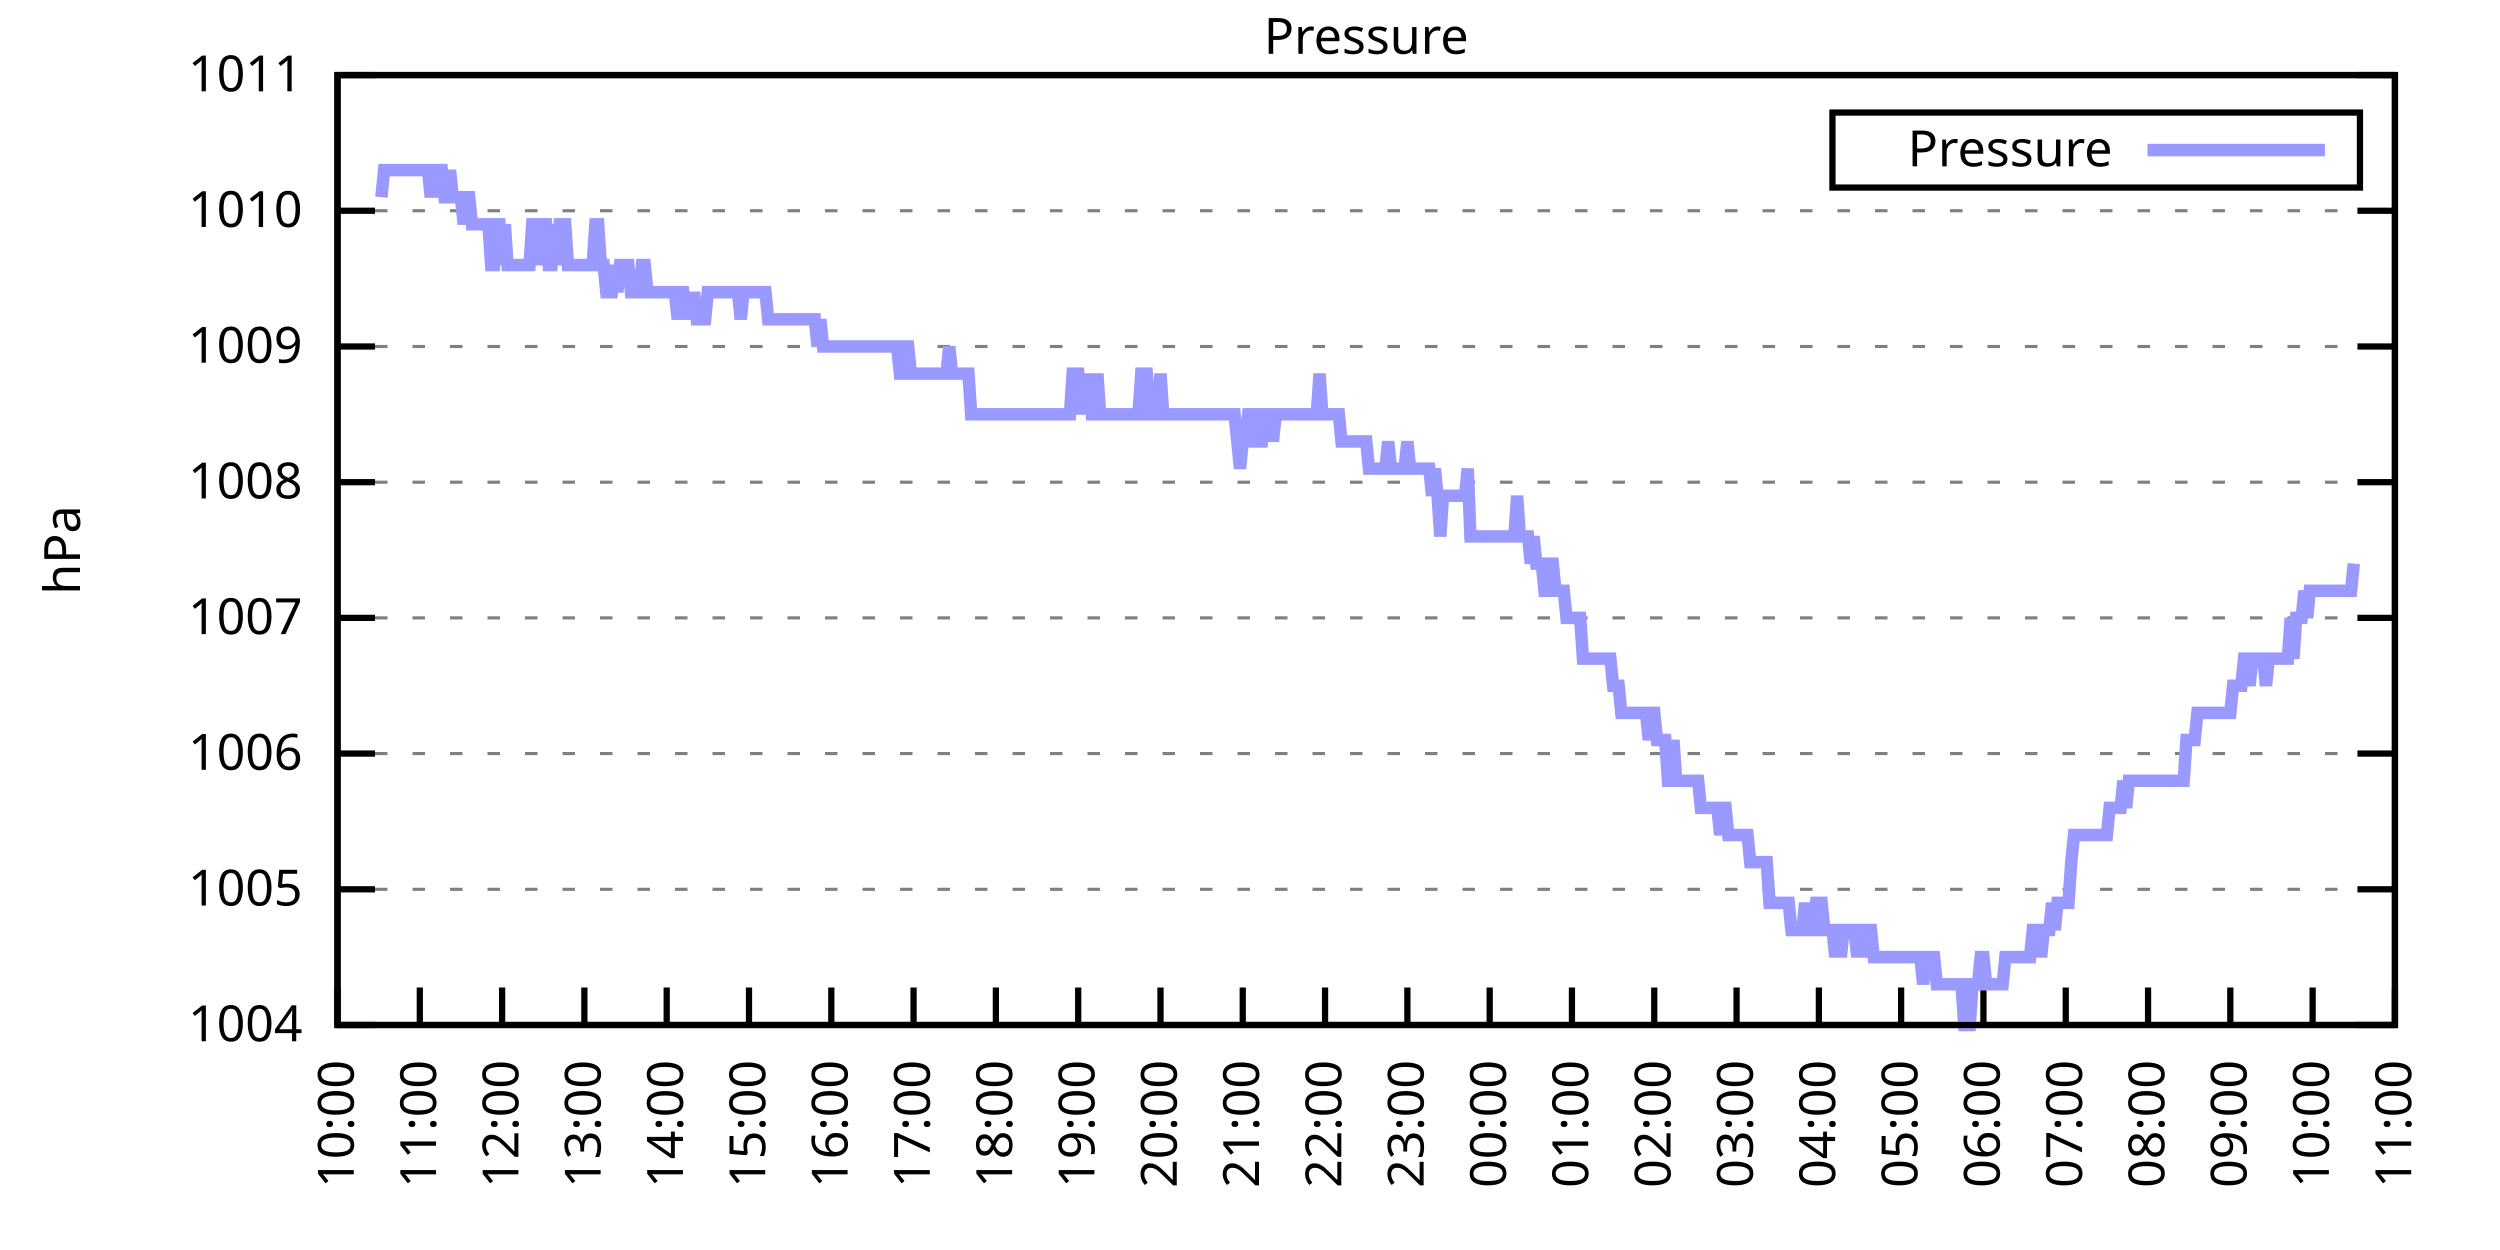
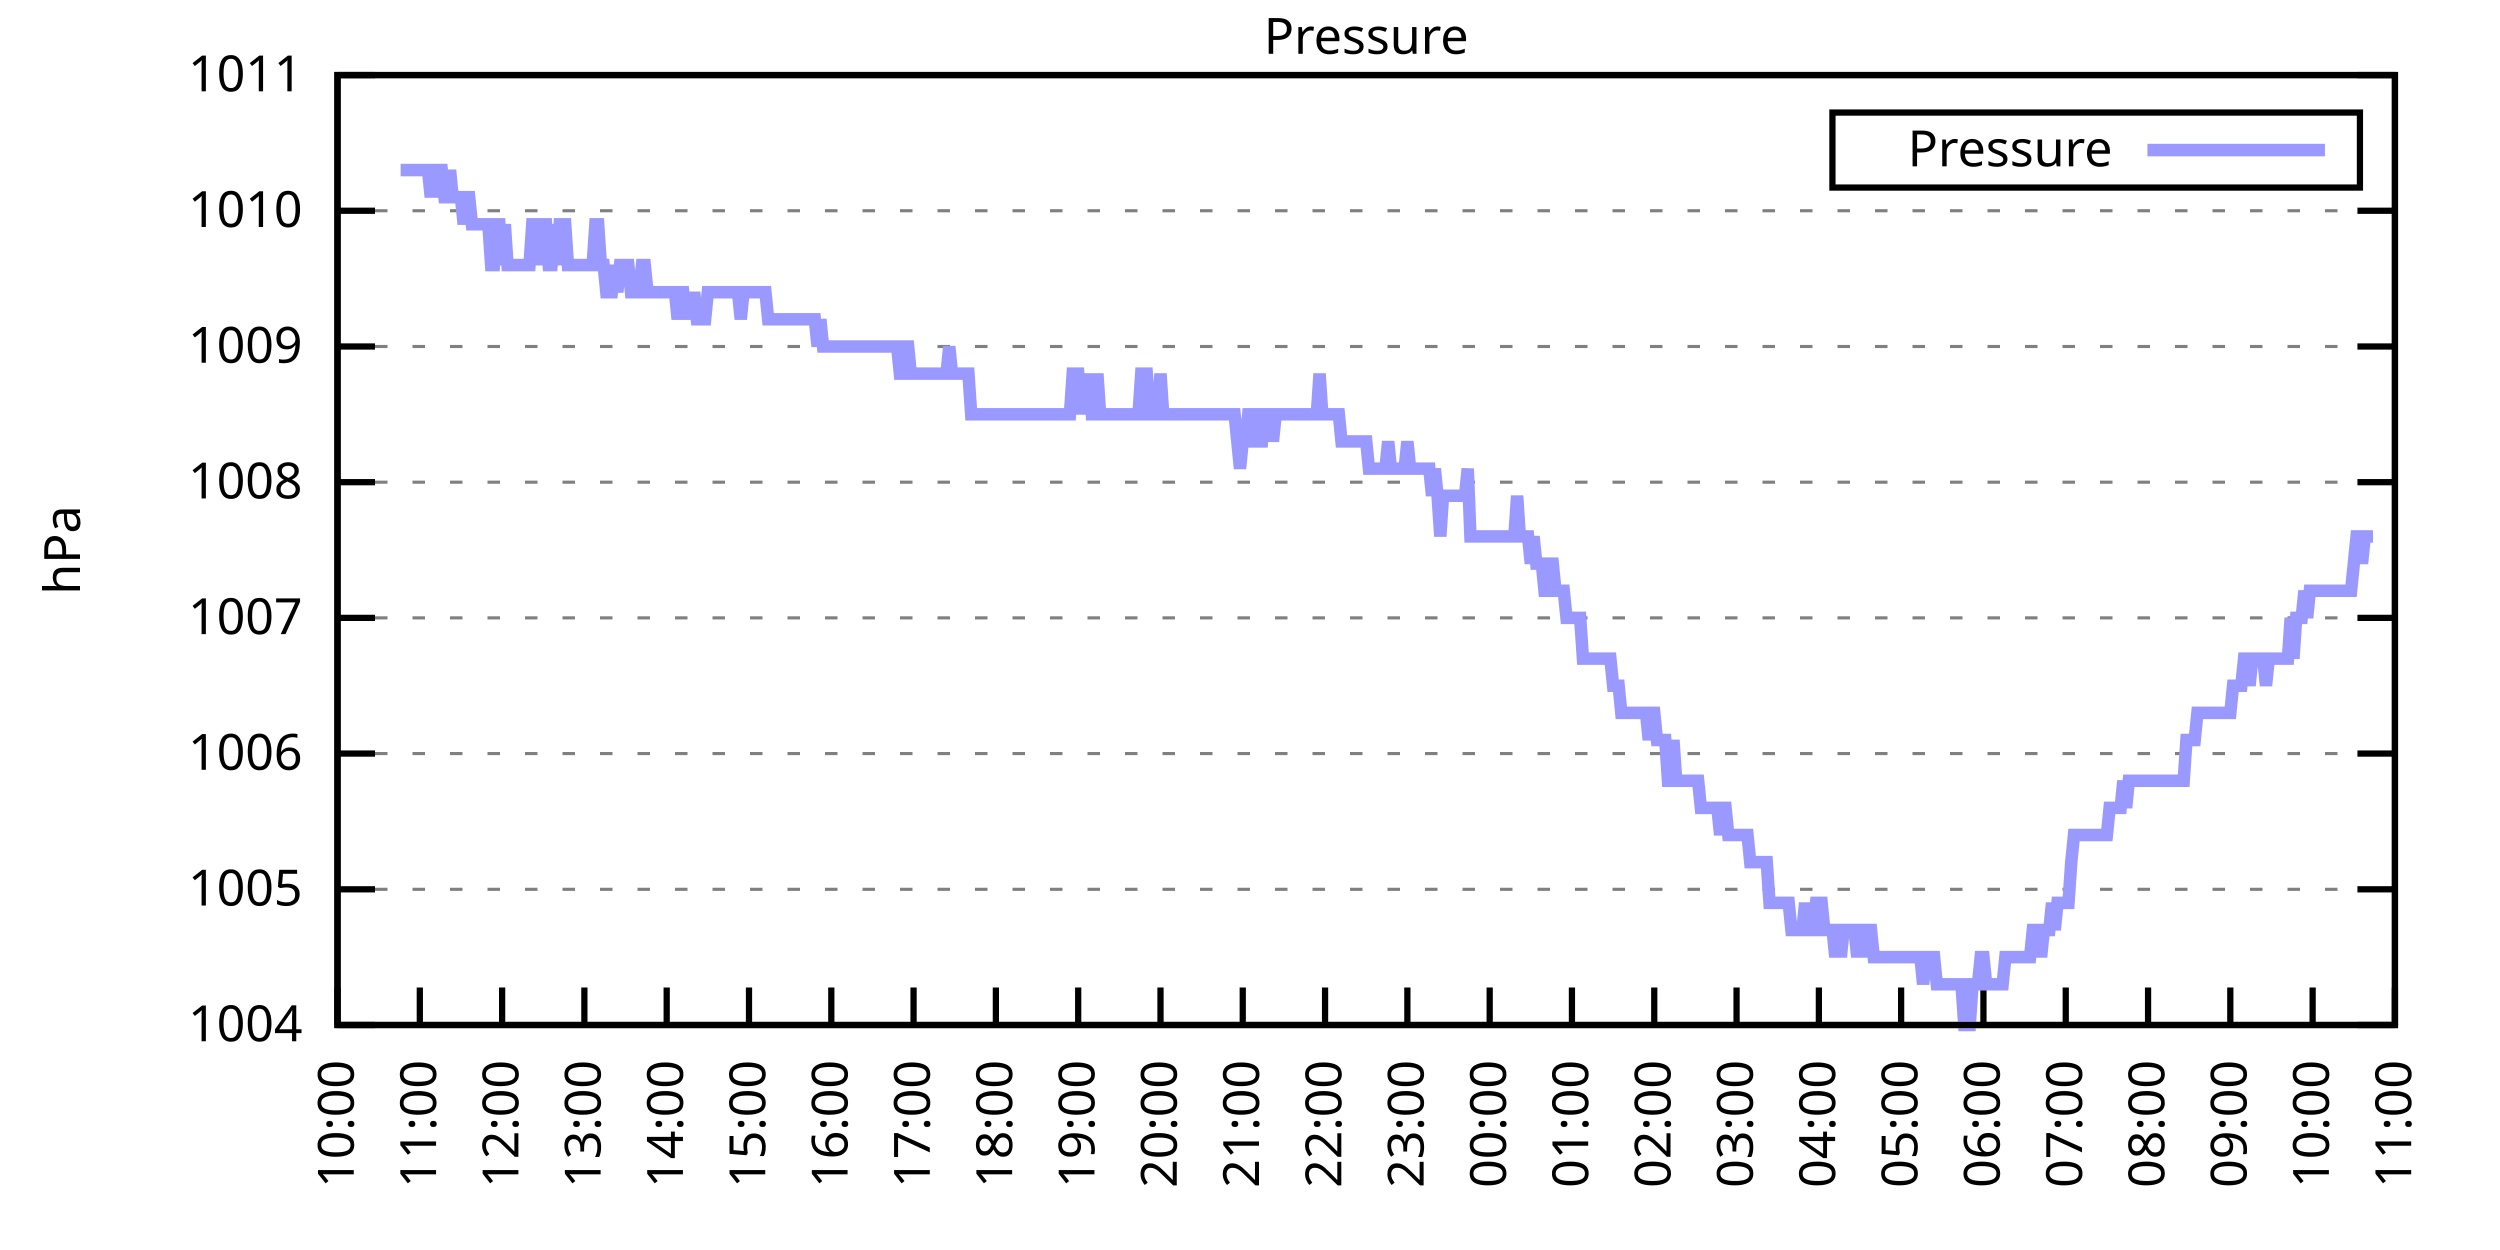
<svg xmlns="http://www.w3.org/2000/svg" xmlns:xlink="http://www.w3.org/1999/xlink" width="400" height="200" viewBox="0 0 400 200">
  <g id="gnuplot_canvas">
    <rect x="0" y="0" width="400" height="200" fill="none" />
    <defs>
      <circle id="gpDot" r="0.5" stroke-width="0.5" stroke="currentColor" />
      <path id="gpPt0" stroke-width="0.333" stroke="currentColor" d="M-1,0 h2 M0,-1 v2" />
      <path id="gpPt1" stroke-width="0.333" stroke="currentColor" d="M-1,-1 L1,1 M1,-1 L-1,1" />
      <path id="gpPt2" stroke-width="0.333" stroke="currentColor" d="M-1,0 L1,0 M0,-1 L0,1 M-1,-1 L1,1 M-1,1 L1,-1" />
      <rect id="gpPt3" stroke-width="0.333" stroke="currentColor" x="-1" y="-1" width="2" height="2" />
      <rect id="gpPt4" stroke-width="0.333" stroke="currentColor" fill="currentColor" x="-1" y="-1" width="2" height="2" />
      <circle id="gpPt5" stroke-width="0.333" stroke="currentColor" cx="0" cy="0" r="1" />
      <use xlink:href="#gpPt5" id="gpPt6" fill="currentColor" stroke="none" />
      <path id="gpPt7" stroke-width="0.333" stroke="currentColor" d="M0,-1.33 L-1.33,0.67 L1.33,0.67 z" />
      <use xlink:href="#gpPt7" id="gpPt8" fill="currentColor" stroke="none" />
      <use xlink:href="#gpPt7" id="gpPt9" stroke="currentColor" transform="rotate(180)" />
      <use xlink:href="#gpPt9" id="gpPt10" fill="currentColor" stroke="none" />
      <use xlink:href="#gpPt3" id="gpPt11" stroke="currentColor" transform="rotate(45)" />
      <use xlink:href="#gpPt11" id="gpPt12" fill="currentColor" stroke="none" />
      <path id="gpPt13" stroke-width="0.333" stroke="currentColor" d="M0,1.330 L1.265,0.411 L0.782,-1.067 L-0.782,-1.076 L-1.265,0.411 z" />
      <use xlink:href="#gpPt13" id="gpPt14" fill="currentColor" stroke="none" />
      <filter id="textbox" filterUnits="objectBoundingBox" x="0" y="0" height="1" width="1">
        <feFlood flood-color="white" flood-opacity="1" result="bgnd" />
        <feComposite in="SourceGraphic" in2="bgnd" operator="atop" />
      </filter>
      <filter id="greybox" filterUnits="objectBoundingBox" x="0" y="0" height="1" width="1">
        <feFlood flood-color="lightgrey" flood-opacity="1" result="grey" />
        <feComposite in="SourceGraphic" in2="grey" operator="atop" />
      </filter>
    </defs>
    <g fill="none" color="white" stroke="currentColor" stroke-width="1.00" stroke-linecap="butt" stroke-linejoin="miter">
</g>
    <g fill="none" color="black" stroke="currentColor" stroke-width="1.00" stroke-linecap="butt" stroke-linejoin="miter">
      <g stroke="none" shape-rendering="crispEdges">
        <polygon fill="rgb(255, 255, 255)" points="54.00,164.00 383.18,164.00 383.18,12.02 54.00,12.02 " />
      </g>
    </g>
    <g fill="none" color="black" stroke="currentColor" stroke-width="1.00" stroke-linecap="butt" stroke-linejoin="miter">
</g>
    <g fill="none" color="black" stroke="black" stroke-width="0.50" stroke-linecap="butt" stroke-linejoin="miter">
</g>
    <g fill="none" color="gray" stroke="currentColor" stroke-width="0.50" stroke-linecap="butt" stroke-linejoin="miter">
      <path stroke="gray" stroke-dasharray="2,4" class="gridline" d="M54.00,164.00 L383.19,164.00  " />
    </g>
    <g fill="none" color="gray" stroke="gray" stroke-width="1.00" stroke-linecap="butt" stroke-linejoin="miter">
</g>
    <g fill="none" color="black" stroke="currentColor" stroke-width="1.00" stroke-linecap="butt" stroke-linejoin="miter">
      <path stroke="black" d="M54.00,164.00 L60.00,164.00 M383.19,164.00 L377.19,164.00  " />
      <g transform="translate(48.40,166.60)" stroke="none" fill="black" font-family="Sans" font-size="8.00" text-anchor="end">
        <text>
          <tspan font-family="Sans"> 1004</tspan>
        </text>
      </g>
    </g>
    <g fill="none" color="black" stroke="currentColor" stroke-width="1.00" stroke-linecap="butt" stroke-linejoin="miter">
</g>
    <g fill="none" color="black" stroke="black" stroke-width="0.50" stroke-linecap="butt" stroke-linejoin="miter">
</g>
    <g fill="none" color="gray" stroke="currentColor" stroke-width="0.50" stroke-linecap="butt" stroke-linejoin="miter">
      <path stroke="gray" stroke-dasharray="2,4" class="gridline" d="M54.00,142.29 L383.19,142.29  " />
    </g>
    <g fill="none" color="gray" stroke="gray" stroke-width="1.00" stroke-linecap="butt" stroke-linejoin="miter">
</g>
    <g fill="none" color="black" stroke="currentColor" stroke-width="1.00" stroke-linecap="butt" stroke-linejoin="miter">
      <path stroke="black" d="M54.00,142.29 L60.00,142.29 M383.19,142.29 L377.19,142.29  " />
      <g transform="translate(48.40,144.89)" stroke="none" fill="black" font-family="Sans" font-size="8.00" text-anchor="end">
        <text>
          <tspan font-family="Sans"> 1005</tspan>
        </text>
      </g>
    </g>
    <g fill="none" color="black" stroke="currentColor" stroke-width="1.00" stroke-linecap="butt" stroke-linejoin="miter">
</g>
    <g fill="none" color="black" stroke="black" stroke-width="0.50" stroke-linecap="butt" stroke-linejoin="miter">
</g>
    <g fill="none" color="gray" stroke="currentColor" stroke-width="0.50" stroke-linecap="butt" stroke-linejoin="miter">
      <path stroke="gray" stroke-dasharray="2,4" class="gridline" d="M54.00,120.57 L383.19,120.57  " />
    </g>
    <g fill="none" color="gray" stroke="gray" stroke-width="1.00" stroke-linecap="butt" stroke-linejoin="miter">
</g>
    <g fill="none" color="black" stroke="currentColor" stroke-width="1.00" stroke-linecap="butt" stroke-linejoin="miter">
      <path stroke="black" d="M54.00,120.57 L60.00,120.57 M383.19,120.57 L377.19,120.57  " />
      <g transform="translate(48.40,123.17)" stroke="none" fill="black" font-family="Sans" font-size="8.00" text-anchor="end">
        <text>
          <tspan font-family="Sans"> 1006</tspan>
        </text>
      </g>
    </g>
    <g fill="none" color="black" stroke="currentColor" stroke-width="1.00" stroke-linecap="butt" stroke-linejoin="miter">
</g>
    <g fill="none" color="black" stroke="black" stroke-width="0.50" stroke-linecap="butt" stroke-linejoin="miter">
</g>
    <g fill="none" color="gray" stroke="currentColor" stroke-width="0.50" stroke-linecap="butt" stroke-linejoin="miter">
      <path stroke="gray" stroke-dasharray="2,4" class="gridline" d="M54.00,98.86 L383.19,98.86  " />
    </g>
    <g fill="none" color="gray" stroke="gray" stroke-width="1.00" stroke-linecap="butt" stroke-linejoin="miter">
</g>
    <g fill="none" color="black" stroke="currentColor" stroke-width="1.00" stroke-linecap="butt" stroke-linejoin="miter">
      <path stroke="black" d="M54.00,98.86 L60.00,98.86 M383.19,98.86 L377.19,98.86  " />
      <g transform="translate(48.40,101.46)" stroke="none" fill="black" font-family="Sans" font-size="8.00" text-anchor="end">
        <text>
          <tspan font-family="Sans"> 1007</tspan>
        </text>
      </g>
    </g>
    <g fill="none" color="black" stroke="currentColor" stroke-width="1.00" stroke-linecap="butt" stroke-linejoin="miter">
</g>
    <g fill="none" color="black" stroke="black" stroke-width="0.50" stroke-linecap="butt" stroke-linejoin="miter">
</g>
    <g fill="none" color="gray" stroke="currentColor" stroke-width="0.50" stroke-linecap="butt" stroke-linejoin="miter">
      <path stroke="gray" stroke-dasharray="2,4" class="gridline" d="M54.00,77.15 L383.19,77.15  " />
    </g>
    <g fill="none" color="gray" stroke="gray" stroke-width="1.00" stroke-linecap="butt" stroke-linejoin="miter">
</g>
    <g fill="none" color="black" stroke="currentColor" stroke-width="1.00" stroke-linecap="butt" stroke-linejoin="miter">
      <path stroke="black" d="M54.00,77.15 L60.00,77.15 M383.19,77.15 L377.19,77.15  " />
      <g transform="translate(48.40,79.75)" stroke="none" fill="black" font-family="Sans" font-size="8.00" text-anchor="end">
        <text>
          <tspan font-family="Sans"> 1008</tspan>
        </text>
      </g>
    </g>
    <g fill="none" color="black" stroke="currentColor" stroke-width="1.00" stroke-linecap="butt" stroke-linejoin="miter">
</g>
    <g fill="none" color="black" stroke="black" stroke-width="0.50" stroke-linecap="butt" stroke-linejoin="miter">
</g>
    <g fill="none" color="gray" stroke="currentColor" stroke-width="0.50" stroke-linecap="butt" stroke-linejoin="miter">
      <path stroke="gray" stroke-dasharray="2,4" class="gridline" d="M54.00,55.44 L383.19,55.44  " />
    </g>
    <g fill="none" color="gray" stroke="gray" stroke-width="1.00" stroke-linecap="butt" stroke-linejoin="miter">
</g>
    <g fill="none" color="black" stroke="currentColor" stroke-width="1.00" stroke-linecap="butt" stroke-linejoin="miter">
      <path stroke="black" d="M54.00,55.44 L60.00,55.44 M383.19,55.44 L377.19,55.44  " />
      <g transform="translate(48.40,58.04)" stroke="none" fill="black" font-family="Sans" font-size="8.00" text-anchor="end">
        <text>
          <tspan font-family="Sans"> 1009</tspan>
        </text>
      </g>
    </g>
    <g fill="none" color="black" stroke="currentColor" stroke-width="1.00" stroke-linecap="butt" stroke-linejoin="miter">
</g>
    <g fill="none" color="black" stroke="black" stroke-width="0.50" stroke-linecap="butt" stroke-linejoin="miter">
</g>
    <g fill="none" color="gray" stroke="currentColor" stroke-width="0.50" stroke-linecap="butt" stroke-linejoin="miter">
      <path stroke="gray" stroke-dasharray="2,4" class="gridline" d="M54.00,33.72 L383.19,33.72  " />
    </g>
    <g fill="none" color="gray" stroke="gray" stroke-width="1.00" stroke-linecap="butt" stroke-linejoin="miter">
</g>
    <g fill="none" color="black" stroke="currentColor" stroke-width="1.00" stroke-linecap="butt" stroke-linejoin="miter">
      <path stroke="black" d="M54.00,33.72 L60.00,33.72 M383.19,33.72 L377.19,33.72  " />
      <g transform="translate(48.40,36.32)" stroke="none" fill="black" font-family="Sans" font-size="8.00" text-anchor="end">
        <text>
          <tspan font-family="Sans"> 1010</tspan>
        </text>
      </g>
    </g>
    <g fill="none" color="black" stroke="currentColor" stroke-width="1.00" stroke-linecap="butt" stroke-linejoin="miter">
</g>
    <g fill="none" color="black" stroke="black" stroke-width="0.50" stroke-linecap="butt" stroke-linejoin="miter">
</g>
    <g fill="none" color="gray" stroke="currentColor" stroke-width="0.50" stroke-linecap="butt" stroke-linejoin="miter">
      <path stroke="gray" stroke-dasharray="2,4" class="gridline" d="M54.00,12.01 L383.19,12.01  " />
    </g>
    <g fill="none" color="gray" stroke="gray" stroke-width="1.00" stroke-linecap="butt" stroke-linejoin="miter">
</g>
    <g fill="none" color="black" stroke="currentColor" stroke-width="1.00" stroke-linecap="butt" stroke-linejoin="miter">
      <path stroke="black" d="M54.00,12.01 L60.00,12.01 M383.19,12.01 L377.19,12.01  " />
      <g transform="translate(48.40,14.61)" stroke="none" fill="black" font-family="Sans" font-size="8.00" text-anchor="end">
        <text>
          <tspan font-family="Sans"> 1011</tspan>
        </text>
      </g>
    </g>
    <g fill="none" color="black" stroke="currentColor" stroke-width="1.00" stroke-linecap="butt" stroke-linejoin="miter">
      <path stroke="black" d="M54.00,164.00 L54.00,158.00  " />
      <g transform="translate(56.60,169.60) rotate(270.00)" stroke="none" fill="black" font-family="Sans" font-size="8.00" text-anchor="end">
        <text>
          <tspan font-family="Sans">10:00</tspan>
        </text>
      </g>
    </g>
    <g fill="none" color="black" stroke="currentColor" stroke-width="1.00" stroke-linecap="butt" stroke-linejoin="miter">
      <path stroke="black" d="M67.17,164.00 L67.17,158.00  " />
      <g transform="translate(69.77,169.60) rotate(270.00)" stroke="none" fill="black" font-family="Sans" font-size="8.00" text-anchor="end">
        <text>
          <tspan font-family="Sans">11:00</tspan>
        </text>
      </g>
    </g>
    <g fill="none" color="black" stroke="currentColor" stroke-width="1.00" stroke-linecap="butt" stroke-linejoin="miter">
      <path stroke="black" d="M80.34,164.00 L80.34,158.00  " />
      <g transform="translate(82.94,169.60) rotate(270.00)" stroke="none" fill="black" font-family="Sans" font-size="8.00" text-anchor="end">
        <text>
          <tspan font-family="Sans">12:00</tspan>
        </text>
      </g>
    </g>
    <g fill="none" color="black" stroke="currentColor" stroke-width="1.00" stroke-linecap="butt" stroke-linejoin="miter">
      <path stroke="black" d="M93.50,164.00 L93.50,158.00  " />
      <g transform="translate(96.10,169.60) rotate(270.00)" stroke="none" fill="black" font-family="Sans" font-size="8.00" text-anchor="end">
        <text>
          <tspan font-family="Sans">13:00</tspan>
        </text>
      </g>
    </g>
    <g fill="none" color="black" stroke="currentColor" stroke-width="1.00" stroke-linecap="butt" stroke-linejoin="miter">
      <path stroke="black" d="M106.67,164.00 L106.67,158.00  " />
      <g transform="translate(109.27,169.60) rotate(270.00)" stroke="none" fill="black" font-family="Sans" font-size="8.00" text-anchor="end">
        <text>
          <tspan font-family="Sans">14:00</tspan>
        </text>
      </g>
    </g>
    <g fill="none" color="black" stroke="currentColor" stroke-width="1.00" stroke-linecap="butt" stroke-linejoin="miter">
      <path stroke="black" d="M119.84,164.00 L119.84,158.00  " />
      <g transform="translate(122.44,169.60) rotate(270.00)" stroke="none" fill="black" font-family="Sans" font-size="8.00" text-anchor="end">
        <text>
          <tspan font-family="Sans">15:00</tspan>
        </text>
      </g>
    </g>
    <g fill="none" color="black" stroke="currentColor" stroke-width="1.00" stroke-linecap="butt" stroke-linejoin="miter">
      <path stroke="black" d="M133.01,164.00 L133.01,158.00  " />
      <g transform="translate(135.61,169.60) rotate(270.00)" stroke="none" fill="black" font-family="Sans" font-size="8.00" text-anchor="end">
        <text>
          <tspan font-family="Sans">16:00</tspan>
        </text>
      </g>
    </g>
    <g fill="none" color="black" stroke="currentColor" stroke-width="1.00" stroke-linecap="butt" stroke-linejoin="miter">
      <path stroke="black" d="M146.17,164.00 L146.17,158.00  " />
      <g transform="translate(148.77,169.60) rotate(270.00)" stroke="none" fill="black" font-family="Sans" font-size="8.00" text-anchor="end">
        <text>
          <tspan font-family="Sans">17:00</tspan>
        </text>
      </g>
    </g>
    <g fill="none" color="black" stroke="currentColor" stroke-width="1.00" stroke-linecap="butt" stroke-linejoin="miter">
      <path stroke="black" d="M159.34,164.00 L159.34,158.00  " />
      <g transform="translate(161.94,169.60) rotate(270.00)" stroke="none" fill="black" font-family="Sans" font-size="8.00" text-anchor="end">
        <text>
          <tspan font-family="Sans">18:00</tspan>
        </text>
      </g>
    </g>
    <g fill="none" color="black" stroke="currentColor" stroke-width="1.00" stroke-linecap="butt" stroke-linejoin="miter">
      <path stroke="black" d="M172.51,164.00 L172.51,158.00  " />
      <g transform="translate(175.11,169.60) rotate(270.00)" stroke="none" fill="black" font-family="Sans" font-size="8.00" text-anchor="end">
        <text>
          <tspan font-family="Sans">19:00</tspan>
        </text>
      </g>
    </g>
    <g fill="none" color="black" stroke="currentColor" stroke-width="1.00" stroke-linecap="butt" stroke-linejoin="miter">
      <path stroke="black" d="M185.68,164.00 L185.68,158.00  " />
      <g transform="translate(188.28,169.60) rotate(270.00)" stroke="none" fill="black" font-family="Sans" font-size="8.00" text-anchor="end">
        <text>
          <tspan font-family="Sans">20:00</tspan>
        </text>
      </g>
    </g>
    <g fill="none" color="black" stroke="currentColor" stroke-width="1.00" stroke-linecap="butt" stroke-linejoin="miter">
      <path stroke="black" d="M198.84,164.00 L198.84,158.00  " />
      <g transform="translate(201.44,169.60) rotate(270.00)" stroke="none" fill="black" font-family="Sans" font-size="8.00" text-anchor="end">
        <text>
          <tspan font-family="Sans">21:00</tspan>
        </text>
      </g>
    </g>
    <g fill="none" color="black" stroke="currentColor" stroke-width="1.00" stroke-linecap="butt" stroke-linejoin="miter">
      <path stroke="black" d="M212.01,164.00 L212.01,158.00  " />
      <g transform="translate(214.61,169.60) rotate(270.00)" stroke="none" fill="black" font-family="Sans" font-size="8.00" text-anchor="end">
        <text>
          <tspan font-family="Sans">22:00</tspan>
        </text>
      </g>
    </g>
    <g fill="none" color="black" stroke="currentColor" stroke-width="1.00" stroke-linecap="butt" stroke-linejoin="miter">
      <path stroke="black" d="M225.18,164.00 L225.18,158.00  " />
      <g transform="translate(227.78,169.60) rotate(270.00)" stroke="none" fill="black" font-family="Sans" font-size="8.00" text-anchor="end">
        <text>
          <tspan font-family="Sans">23:00</tspan>
        </text>
      </g>
    </g>
    <g fill="none" color="black" stroke="currentColor" stroke-width="1.00" stroke-linecap="butt" stroke-linejoin="miter">
      <path stroke="black" d="M238.35,164.00 L238.35,158.00  " />
      <g transform="translate(240.95,169.60) rotate(270.00)" stroke="none" fill="black" font-family="Sans" font-size="8.00" text-anchor="end">
        <text>
          <tspan font-family="Sans">00:00</tspan>
        </text>
      </g>
    </g>
    <g fill="none" color="black" stroke="currentColor" stroke-width="1.00" stroke-linecap="butt" stroke-linejoin="miter">
      <path stroke="black" d="M251.51,164.00 L251.51,158.00  " />
      <g transform="translate(254.11,169.60) rotate(270.00)" stroke="none" fill="black" font-family="Sans" font-size="8.00" text-anchor="end">
        <text>
          <tspan font-family="Sans">01:00</tspan>
        </text>
      </g>
    </g>
    <g fill="none" color="black" stroke="currentColor" stroke-width="1.00" stroke-linecap="butt" stroke-linejoin="miter">
      <path stroke="black" d="M264.68,164.00 L264.68,158.00  " />
      <g transform="translate(267.28,169.60) rotate(270.00)" stroke="none" fill="black" font-family="Sans" font-size="8.00" text-anchor="end">
        <text>
          <tspan font-family="Sans">02:00</tspan>
        </text>
      </g>
    </g>
    <g fill="none" color="black" stroke="currentColor" stroke-width="1.00" stroke-linecap="butt" stroke-linejoin="miter">
      <path stroke="black" d="M277.85,164.00 L277.85,158.00  " />
      <g transform="translate(280.45,169.60) rotate(270.00)" stroke="none" fill="black" font-family="Sans" font-size="8.00" text-anchor="end">
        <text>
          <tspan font-family="Sans">03:00</tspan>
        </text>
      </g>
    </g>
    <g fill="none" color="black" stroke="currentColor" stroke-width="1.00" stroke-linecap="butt" stroke-linejoin="miter">
      <path stroke="black" d="M291.02,164.00 L291.02,158.00  " />
      <g transform="translate(293.62,169.60) rotate(270.00)" stroke="none" fill="black" font-family="Sans" font-size="8.00" text-anchor="end">
        <text>
          <tspan font-family="Sans">04:00</tspan>
        </text>
      </g>
    </g>
    <g fill="none" color="black" stroke="currentColor" stroke-width="1.00" stroke-linecap="butt" stroke-linejoin="miter">
      <path stroke="black" d="M304.18,164.00 L304.18,158.00  " />
      <g transform="translate(306.78,169.60) rotate(270.00)" stroke="none" fill="black" font-family="Sans" font-size="8.00" text-anchor="end">
        <text>
          <tspan font-family="Sans">05:00</tspan>
        </text>
      </g>
    </g>
    <g fill="none" color="black" stroke="currentColor" stroke-width="1.00" stroke-linecap="butt" stroke-linejoin="miter">
      <path stroke="black" d="M317.35,164.00 L317.35,158.00  " />
      <g transform="translate(319.95,169.60) rotate(270.00)" stroke="none" fill="black" font-family="Sans" font-size="8.00" text-anchor="end">
        <text>
          <tspan font-family="Sans">06:00</tspan>
        </text>
      </g>
    </g>
    <g fill="none" color="black" stroke="currentColor" stroke-width="1.00" stroke-linecap="butt" stroke-linejoin="miter">
      <path stroke="black" d="M330.52,164.00 L330.52,158.00  " />
      <g transform="translate(333.12,169.60) rotate(270.00)" stroke="none" fill="black" font-family="Sans" font-size="8.00" text-anchor="end">
        <text>
          <tspan font-family="Sans">07:00</tspan>
        </text>
      </g>
    </g>
    <g fill="none" color="black" stroke="currentColor" stroke-width="1.00" stroke-linecap="butt" stroke-linejoin="miter">
      <path stroke="black" d="M343.69,164.00 L343.69,158.00  " />
      <g transform="translate(346.29,169.60) rotate(270.00)" stroke="none" fill="black" font-family="Sans" font-size="8.00" text-anchor="end">
        <text>
          <tspan font-family="Sans">08:00</tspan>
        </text>
      </g>
    </g>
    <g fill="none" color="black" stroke="currentColor" stroke-width="1.00" stroke-linecap="butt" stroke-linejoin="miter">
      <path stroke="black" d="M356.85,164.00 L356.85,158.00  " />
      <g transform="translate(359.45,169.60) rotate(270.00)" stroke="none" fill="black" font-family="Sans" font-size="8.00" text-anchor="end">
        <text>
          <tspan font-family="Sans">09:00</tspan>
        </text>
      </g>
    </g>
    <g fill="none" color="black" stroke="currentColor" stroke-width="1.00" stroke-linecap="butt" stroke-linejoin="miter">
      <path stroke="black" d="M370.02,164.00 L370.02,158.00  " />
      <g transform="translate(372.62,169.60) rotate(270.00)" stroke="none" fill="black" font-family="Sans" font-size="8.00" text-anchor="end">
        <text>
          <tspan font-family="Sans">10:00</tspan>
        </text>
      </g>
    </g>
    <g fill="none" color="black" stroke="currentColor" stroke-width="1.00" stroke-linecap="butt" stroke-linejoin="miter">
      <path stroke="black" d="M383.19,164.00 L383.19,158.00  " />
      <g transform="translate(385.79,169.60) rotate(270.00)" stroke="none" fill="black" font-family="Sans" font-size="8.00" text-anchor="end">
        <text>
          <tspan font-family="Sans">11:00</tspan>
        </text>
      </g>
    </g>
    <g fill="none" color="black" stroke="currentColor" stroke-width="1.00" stroke-linecap="butt" stroke-linejoin="miter">
</g>
    <g fill="none" color="black" stroke="currentColor" stroke-width="1.00" stroke-linecap="butt" stroke-linejoin="miter">
      <path stroke="black" d="M54.00,12.01 L54.00,164.00 L383.19,164.00 L383.19,12.01 L54.00,12.01 Z  " />
    </g>
    <g fill="none" color="black" stroke="currentColor" stroke-width="1.00" stroke-linecap="butt" stroke-linejoin="miter">
</g>
    <g fill="none" color="black" stroke="currentColor" stroke-width="1.00" stroke-linecap="butt" stroke-linejoin="miter">
      <path stroke="black" d="M293.19,30.01 L293.19,18.01 L377.59,18.01 L377.59,30.01 L293.19,30.01 Z  " />
    </g>
    <g id="Pressure_plot_1">
      <g fill="none" color="white" stroke="black" stroke-width="2.00" stroke-linecap="butt" stroke-linejoin="miter">
</g>
      <g fill="none" color="black" stroke="currentColor" stroke-width="2.00" stroke-linecap="butt" stroke-linejoin="miter">
        <g transform="translate(337.99,26.61)" stroke="none" fill="black" font-family="Sans" font-size="8.00" text-anchor="end">
          <text>
            <tspan font-family="Sans">Pressure</tspan>
          </text>
        </g>
      </g>
      <g fill="none" color="black" stroke="currentColor" stroke-width="2.00" stroke-linecap="butt" stroke-linejoin="miter">
-         <path stroke="rgb(153, 153, 255)" d="M343.59,24.01 L371.99,24.01 M61.02,31.55 L61.46,27.21 L61.90,27.21 L62.34,27.21 L62.78,27.21 L63.22,27.21   L63.66,27.21 L64.10,27.21 L64.53,27.21 L64.97,27.21 L65.41,27.21 L65.85,27.21 L66.29,27.21 L66.73,27.21   L67.17,27.21 L67.61,27.21 L68.05,27.21 L68.48,27.21 L68.92,31.55 L69.36,27.21 L69.80,31.55 L70.24,27.21   L70.68,27.21 L71.12,31.55 L71.56,31.55 L72.00,27.21 L72.43,31.55 L72.87,31.55 L73.31,31.55 L73.75,31.55   L74.19,35.89 L74.63,31.55 L75.07,31.55 L75.51,35.89 L75.95,35.89 L76.38,35.89 L76.82,35.89 L77.26,35.89   L77.70,35.89 L78.14,35.89 L78.58,42.41 L79.02,42.41 L79.46,35.89 L79.90,35.89 L80.34,42.41 L80.77,35.89   L81.21,42.41 L81.65,42.41 L82.09,42.41 L82.53,42.41 L82.97,42.41 L83.41,42.41 L83.85,42.41 L84.29,42.41   L84.72,42.41 L85.16,35.89 L85.60,35.89 L86.04,35.89 L86.48,42.41 L86.92,35.89 L87.36,35.89 L87.80,42.41   L88.24,42.41 L88.67,35.89 L89.11,42.41 L89.55,35.89 L89.99,35.89 L90.43,35.89 L90.87,42.41 L91.31,42.41   L91.75,42.41 L92.19,42.41 L92.62,42.41 L93.06,42.41 L93.50,42.41 L93.94,42.41 L94.38,42.41 L94.82,42.41   L95.26,35.89 L95.70,35.89 L96.14,42.41 L96.58,42.41 L97.01,46.75 L97.45,46.75 L97.89,46.75 L98.33,42.41   L98.77,46.75 L99.21,42.41 L99.65,42.41 L100.09,42.41 L100.53,42.41 L100.96,46.75 L101.40,46.75 L101.84,46.75   L102.28,46.75 L102.72,42.41 L103.16,42.41 L103.60,46.75 L104.04,46.75 L104.48,46.75 L104.91,46.75 L105.35,46.75   L105.79,46.75 L106.23,46.75 L106.67,46.75 L107.11,46.75 L107.55,46.75 L107.99,46.75 L108.43,51.09 L108.87,46.75   L109.30,46.75 L109.74,51.09 L110.18,46.75 L110.62,51.09 L111.06,46.75 L111.50,51.09 L111.94,51.09 L112.38,51.09   L112.82,51.09 L113.25,46.75 L113.69,46.75 L114.13,46.75 L114.57,46.75 L115.01,46.75 L115.45,46.75 L115.89,46.75   L116.33,46.75 L116.77,46.75 L117.20,46.75 L117.64,46.75 L118.08,46.75 L118.52,51.09 L118.96,46.75 L119.40,46.75   L119.84,46.75 L120.28,46.75 L120.72,46.75 L121.15,46.75 L121.59,46.75 L122.03,46.75 L122.47,46.75 L122.91,51.09   L123.35,51.09 L123.79,51.09 L124.23,51.09 L124.67,51.09 L125.11,51.09 L125.54,51.09 L125.98,51.09 L126.42,51.09   L126.86,51.09 L127.30,51.09 L127.74,51.09 L128.18,51.09 L128.62,51.09 L129.06,51.09 L129.49,51.09 L129.93,51.09   L130.37,51.09 L130.81,55.44 L131.25,51.09 L131.69,55.44 L132.13,55.44 L132.57,55.44 L133.01,55.44 L133.44,55.44   L133.88,55.44 L134.32,55.44 L134.76,55.44 L135.20,55.44 L135.64,55.44 L136.08,55.44 L136.52,55.44 L136.96,55.44   L137.39,55.44 L137.83,55.44 L138.27,55.44 L138.71,55.44 L139.15,55.44 L139.59,55.44 L140.03,55.44 L140.47,55.44   L140.91,55.44 L141.35,55.44 L141.78,55.44 L142.22,55.44 L142.66,55.44 L143.10,55.44 L143.54,55.44 L143.98,59.78   L144.42,59.78 L144.86,55.44 L145.30,55.44 L145.73,59.78 L146.17,59.78 L146.61,59.78 L147.05,59.78 L147.49,59.78   L147.93,59.78 L148.37,59.78 L148.81,59.78 L149.25,59.78 L149.68,59.78 L150.12,59.78 L150.56,59.78 L151.00,59.78   L151.44,59.78 L151.88,55.44 L152.32,59.78 L152.76,59.78 L153.20,59.78 L153.63,59.78 L154.07,59.78 L154.51,59.78   L154.95,59.78 L155.39,66.29 L155.83,66.29 L156.27,66.29 L156.71,66.29 L157.15,66.29 L157.59,66.29 L158.02,66.29   L158.46,66.29 L158.90,66.29 L159.34,66.29 L159.78,66.29 L160.22,66.29 L160.66,66.29 L161.10,66.29 L161.54,66.29   L161.97,66.29 L162.41,66.29 L162.85,66.29 L163.29,66.29 L163.73,66.29 L164.17,66.29 L164.61,66.29 L165.05,66.29   L165.49,66.29 L165.92,66.29 L166.36,66.29 L166.80,66.29 L167.24,66.29 L167.68,66.29 L168.12,66.29 L168.56,66.29   L169.00,66.29 L169.44,66.29 L169.87,66.29 L170.31,66.29 L170.75,66.29 L171.19,66.29 L171.63,59.78 L172.07,59.78   L172.51,59.78 L172.95,66.29 L173.39,59.78 L173.83,66.29 L174.26,59.78 L174.70,66.29 L175.14,66.29 L175.58,59.78   L176.02,66.29 L176.46,66.29 L176.90,66.29 L177.34,66.29 L177.78,66.29 L178.21,66.29 L178.65,66.29 L179.09,66.29   L179.53,66.29 L179.97,66.29 L180.41,66.29 L180.85,66.29 L181.29,66.29 L181.73,66.29 L182.16,66.29 L182.60,59.78   L183.04,59.78 L183.48,59.78 L183.92,66.29 L184.36,66.29 L184.80,66.29 L185.24,66.29 L185.68,59.78 L186.11,66.29   L186.55,66.29 L186.99,66.29 L187.43,66.29 L187.87,66.29 L188.31,66.29 L188.75,66.29 L189.19,66.29 L189.63,66.29   L190.07,66.29 L190.50,66.29 L190.94,66.29 L191.38,66.29 L191.82,66.29 L192.26,66.29 L192.70,66.29 L193.14,66.29   L193.58,66.29 L194.02,66.29 L194.45,66.29 L194.89,66.29 L195.33,66.29 L195.77,66.29 L196.21,66.29 L196.65,66.29   L197.09,66.29 L197.53,66.29 L197.97,70.63 L198.40,74.98 L198.84,70.63 L199.28,70.63 L199.72,66.29 L200.16,66.29   L200.60,66.29 L201.04,70.63 L201.48,70.63 L201.92,70.63 L202.35,66.29 L202.79,66.29 L203.23,66.29 L203.67,70.63   L204.11,66.29 L204.55,66.29 L204.99,66.29 L205.43,66.29 L205.87,66.29 L206.31,66.29 L206.74,66.29 L207.18,66.29   L207.62,66.29 L208.06,66.29 L208.50,66.29 L208.94,66.29 L209.38,66.29 L209.82,66.29 L210.26,66.29 L210.69,66.29   L211.13,59.78 L211.57,66.29 L212.01,66.29 L212.45,66.29 L212.89,66.29 L213.33,66.29 L213.77,66.29 L214.21,66.29   L214.64,70.63 L215.08,70.63 L215.52,70.63 L215.96,70.63 L216.40,70.63 L216.84,70.63 L217.28,70.63 L217.72,70.63   L218.16,70.63 L218.60,70.63 L219.03,74.98 L219.47,74.98 L219.91,74.98 L220.35,74.98 L220.79,74.98 L221.23,74.98   L221.67,74.98 L222.11,70.63 L222.55,74.98 L222.98,74.98 L223.42,74.98 L223.86,74.98 L224.30,74.98 L224.74,74.98   L225.18,70.63 L225.62,74.98 L226.06,74.98 L226.50,74.98 L226.93,74.98 L227.37,74.98 L227.81,74.98 L228.25,74.98   L228.69,74.98 L229.13,79.32 L229.57,74.98 L230.01,79.32 L230.45,85.83 L230.88,79.32 L231.32,79.32 L231.76,79.32   L232.20,79.32 L232.64,79.32 L233.08,79.32 L233.52,79.32 L233.96,79.32 L234.40,79.32 L234.84,74.98 L235.27,85.83   L235.71,85.83 L236.15,85.83 L236.59,85.83 L237.03,85.83 L237.47,85.83 L237.91,85.83 L238.35,85.83 L238.79,85.83   L239.22,85.83 L239.66,85.83 L240.10,85.83 L240.54,85.83 L240.98,85.83 L241.42,85.83 L241.86,85.83 L242.30,85.83   L242.74,79.32 L243.17,85.83 L243.61,85.83 L244.05,85.83 L244.49,85.83 L244.93,90.18 L245.37,85.83 L245.81,90.18   L246.25,90.18 L246.69,90.18 L247.12,94.52 L247.56,94.52 L248.00,90.18 L248.44,90.18 L248.88,94.52 L249.32,94.52   L249.76,94.52 L250.20,94.52 L250.64,98.86 L251.08,98.86 L251.51,98.86 L251.95,98.86 L252.39,98.86 L252.83,98.86   L253.27,105.38 L253.71,105.38 L254.15,105.38 L254.59,105.38 L255.03,105.38 L255.46,105.38 L255.90,105.38 L256.34,105.38   L256.78,105.38 L257.22,105.38 L257.66,105.38 L258.10,109.72 L258.54,109.72 L258.98,109.72 L259.41,114.06 L259.85,114.06   L260.29,114.06 L260.73,114.06 L261.17,114.06 L261.61,114.06 L262.05,114.06 L262.49,114.06 L262.93,114.06 L263.36,114.06   L263.80,118.40 L264.24,114.06 L264.68,114.06 L265.12,118.40 L265.56,118.40 L266.00,118.40 L266.44,118.40 L266.88,124.92   L267.32,124.92 L267.75,118.40 L268.19,124.92 L268.63,124.92 L269.07,124.92 L269.51,124.92 L269.95,124.92 L270.39,124.92   L270.83,124.92 L271.27,124.92 L271.70,124.92 L272.14,129.26 L272.58,129.26 L273.02,129.26 L273.46,129.26 L273.90,129.26   L274.34,129.26 L274.78,129.26 L275.22,133.60 L275.65,129.26 L276.09,129.26 L276.53,133.60 L276.97,133.60 L277.41,133.60   L277.85,133.60 L278.29,133.60 L278.73,133.60 L279.17,133.60 L279.60,133.60 L280.04,137.94 L280.48,137.94 L280.92,137.94   L281.36,137.94 L281.80,137.94 L282.24,137.94 L282.68,137.94 L283.12,144.46 L283.56,144.46 L283.99,144.46 L284.43,144.46   L284.87,144.46 L285.31,144.46 L285.75,144.46 L286.19,144.46 L286.63,148.80 L287.07,148.80 L287.51,148.80 L287.94,148.80   L288.38,148.80 L288.82,144.46 L289.26,148.80 L289.70,148.80 L290.14,148.80 L290.58,144.46 L291.02,144.46 L291.46,144.46   L291.89,148.80 L292.33,148.80 L292.77,148.80 L293.21,148.80 L293.65,153.14 L294.09,148.80 L294.53,153.14 L294.97,148.80   L295.41,148.80 L295.84,148.80 L296.28,148.80 L296.72,148.80 L297.16,153.14 L297.60,148.80 L298.04,153.14 L298.48,148.80   L298.92,148.80 L299.36,148.80 L299.80,153.14 L300.23,153.14 L300.67,153.14 L301.11,153.14 L301.55,153.14 L301.99,153.14   L302.43,153.14 L302.87,153.14 L303.31,153.14 L303.75,153.14 L304.18,153.14 L304.62,153.14 L305.06,153.14 L305.50,153.14   L305.94,153.14 L306.38,153.14 L306.82,153.14 L307.26,153.14 L307.70,157.49 L308.13,153.14 L308.57,153.14 L309.01,153.14   L309.45,153.14 L309.89,157.49 L310.33,157.49 L310.77,157.49 L311.21,157.49 L311.65,157.49 L312.08,157.49 L312.52,157.49   L312.96,157.49 L313.40,157.49 L313.84,157.49 L314.28,164.00 L314.72,164.00 L315.16,164.00 L315.60,157.49 L316.04,157.49   L316.47,157.49 L316.91,153.14 L317.35,153.14 L317.79,157.49 L318.23,157.49 L318.67,157.49 L319.11,157.49 L319.55,157.49   L319.99,157.49 L320.42,157.49 L320.86,153.14 L321.30,153.14 L321.74,153.14 L322.18,153.14 L322.62,153.14 L323.06,153.14   L323.50,153.14 L323.94,153.14 L324.37,153.14 L324.81,153.14 L325.25,148.80 L325.69,148.80 L326.13,148.80 L326.57,153.14   L327.01,148.80 L327.45,148.80 L327.89,148.80 L328.33,144.46 L328.76,148.80 L329.20,144.46 L329.64,144.46 L330.08,144.46   L330.52,144.46 L330.96,144.46 L331.40,137.94 L331.84,133.60 L332.28,133.60 L332.71,133.60 L333.15,133.60 L333.59,133.60   L334.03,133.60 L334.47,133.60 L334.91,133.60 L335.35,133.60 L335.79,133.60 L336.23,133.60 L336.66,133.60 L337.10,133.60   L337.54,129.26 L337.98,129.26 L338.42,129.26 L338.86,129.26 L339.30,129.26 L339.74,124.92 L340.18,129.26 L340.61,124.92   L341.05,124.92 L341.49,124.92 L341.93,124.92 L342.37,124.92 L342.81,124.92 L343.25,124.92 L343.69,124.92 L344.13,124.92   L344.57,124.92 L345.00,124.92 L345.44,124.92 L345.88,124.92 L346.32,124.92 L346.76,124.92 L347.20,124.92 L347.64,124.92   L348.08,124.92 L348.52,124.92 L348.95,124.92 L349.39,124.92 L349.83,118.40 L350.27,118.40 L350.71,118.40 L351.15,118.40   L351.59,114.06 L352.03,114.06 L352.47,114.06 L352.90,114.06 L353.34,114.06 L353.78,114.06 L354.22,114.06 L354.66,114.06   L355.10,114.06 L355.54,114.06 L355.98,114.06 L356.42,114.06 L356.85,114.06 L357.29,109.72 L357.73,109.72 L358.17,109.72   L358.61,109.72 L359.05,105.38 L359.49,105.38 L359.93,109.72 L360.37,105.38 L360.81,105.38 L361.24,105.38 L361.68,105.38   L362.12,105.38 L362.56,109.72 L363.00,105.38 L363.44,105.38 L363.88,105.38 L364.32,105.38 L364.76,105.38 L365.19,105.38   L365.63,105.38 L366.07,105.38 L366.51,98.86 L366.95,105.38 L367.39,98.86 L367.83,98.86 L368.27,98.86 L368.71,94.52   L369.14,98.86 L369.58,94.52 L370.02,94.52 L370.46,94.52 L370.90,94.52 L371.34,94.52 L371.78,94.52 L372.22,94.52   L372.66,94.52 L373.09,94.52 L373.53,94.52 L373.97,94.52 L374.41,94.52 L374.85,94.52 L375.29,94.52 L375.73,94.52   L376.17,94.52 L376.61,90.18  " />
+         <path stroke="rgb(153, 153, 255)" d="M343.59,24.01 L371.99,24.01 M64.10,27.21 L64.53,27.21 L64.97,27.21 L65.41,27.21 L65.85,27.21 L66.29,27.21   L66.73,27.21 L67.17,27.21 L67.61,27.21 L68.05,27.21 L68.48,27.21 L68.92,31.55 L69.36,27.21 L69.80,31.55   L70.24,27.21 L70.68,27.21 L71.12,31.55 L71.56,31.55 L72.00,27.21 L72.43,31.55 L72.87,31.55 L73.31,31.55   L73.75,31.55 L74.19,35.89 L74.63,31.55 L75.07,31.55 L75.51,35.89 L75.95,35.89 L76.38,35.89 L76.82,35.89   L77.26,35.89 L77.70,35.89 L78.14,35.89 L78.58,42.41 L79.02,42.41 L79.46,35.89 L79.90,35.89 L80.34,42.41   L80.77,35.89 L81.21,42.41 L81.65,42.41 L82.09,42.41 L82.53,42.41 L82.97,42.41 L83.41,42.41 L83.85,42.41   L84.29,42.41 L84.72,42.41 L85.16,35.89 L85.60,35.89 L86.04,35.89 L86.48,42.41 L86.92,35.89 L87.36,35.89   L87.80,42.41 L88.24,42.41 L88.67,35.89 L89.11,42.41 L89.55,35.89 L89.99,35.89 L90.43,35.89 L90.87,42.41   L91.31,42.41 L91.75,42.41 L92.19,42.41 L92.62,42.41 L93.06,42.41 L93.50,42.41 L93.94,42.41 L94.38,42.41   L94.82,42.41 L95.26,35.89 L95.70,35.89 L96.14,42.41 L96.58,42.41 L97.01,46.75 L97.45,46.75 L97.89,46.75   L98.33,42.41 L98.77,46.75 L99.21,42.41 L99.65,42.41 L100.09,42.41 L100.53,42.41 L100.96,46.75 L101.40,46.75   L101.84,46.75 L102.28,46.75 L102.72,42.41 L103.16,42.41 L103.60,46.75 L104.04,46.75 L104.48,46.75 L104.91,46.75   L105.35,46.75 L105.79,46.75 L106.23,46.75 L106.67,46.75 L107.11,46.75 L107.55,46.75 L107.99,46.75 L108.43,51.09   L108.87,46.75 L109.30,46.75 L109.74,51.09 L110.18,46.75 L110.62,51.09 L111.06,46.75 L111.50,51.09 L111.94,51.09   L112.38,51.09 L112.82,51.09 L113.25,46.75 L113.69,46.75 L114.13,46.75 L114.57,46.75 L115.01,46.75 L115.45,46.75   L115.89,46.75 L116.33,46.75 L116.77,46.75 L117.20,46.75 L117.64,46.75 L118.08,46.75 L118.52,51.09 L118.96,46.75   L119.40,46.75 L119.84,46.75 L120.28,46.75 L120.72,46.75 L121.15,46.75 L121.59,46.75 L122.03,46.75 L122.47,46.75   L122.91,51.09 L123.35,51.09 L123.79,51.09 L124.23,51.09 L124.67,51.09 L125.11,51.09 L125.54,51.09 L125.98,51.09   L126.42,51.09 L126.86,51.09 L127.30,51.09 L127.74,51.09 L128.18,51.09 L128.62,51.09 L129.06,51.09 L129.49,51.09   L129.93,51.09 L130.37,51.09 L130.81,55.44 L131.25,51.09 L131.69,55.44 L132.13,55.44 L132.57,55.44 L133.01,55.44   L133.44,55.44 L133.88,55.44 L134.32,55.44 L134.76,55.44 L135.20,55.44 L135.64,55.44 L136.08,55.44 L136.52,55.44   L136.96,55.44 L137.39,55.44 L137.83,55.44 L138.27,55.44 L138.71,55.44 L139.15,55.44 L139.59,55.44 L140.03,55.44   L140.47,55.44 L140.91,55.44 L141.35,55.44 L141.78,55.44 L142.22,55.44 L142.66,55.44 L143.10,55.44 L143.54,55.44   L143.98,59.78 L144.42,59.78 L144.86,55.44 L145.30,55.44 L145.73,59.78 L146.17,59.78 L146.61,59.78 L147.05,59.78   L147.49,59.78 L147.93,59.78 L148.37,59.78 L148.81,59.78 L149.25,59.78 L149.68,59.78 L150.12,59.78 L150.56,59.78   L151.00,59.78 L151.44,59.78 L151.88,55.44 L152.32,59.78 L152.76,59.78 L153.20,59.78 L153.63,59.78 L154.07,59.78   L154.51,59.78 L154.95,59.78 L155.39,66.29 L155.83,66.29 L156.27,66.29 L156.71,66.29 L157.15,66.29 L157.59,66.29   L158.02,66.29 L158.46,66.29 L158.90,66.29 L159.34,66.29 L159.78,66.29 L160.22,66.29 L160.66,66.29 L161.10,66.29   L161.54,66.29 L161.97,66.29 L162.41,66.29 L162.85,66.29 L163.29,66.29 L163.73,66.29 L164.17,66.29 L164.61,66.29   L165.05,66.29 L165.49,66.29 L165.92,66.29 L166.36,66.29 L166.80,66.29 L167.24,66.29 L167.68,66.29 L168.12,66.29   L168.56,66.29 L169.00,66.29 L169.44,66.29 L169.87,66.29 L170.31,66.29 L170.75,66.29 L171.19,66.29 L171.63,59.78   L172.07,59.78 L172.51,59.78 L172.95,66.29 L173.39,59.78 L173.83,66.29 L174.26,59.78 L174.70,66.29 L175.14,66.29   L175.58,59.78 L176.02,66.29 L176.46,66.29 L176.90,66.29 L177.34,66.29 L177.78,66.29 L178.21,66.29 L178.65,66.29   L179.09,66.29 L179.53,66.29 L179.97,66.29 L180.41,66.29 L180.85,66.29 L181.29,66.29 L181.73,66.29 L182.16,66.29   L182.60,59.78 L183.04,59.78 L183.48,59.78 L183.92,66.29 L184.36,66.29 L184.80,66.29 L185.24,66.29 L185.68,59.78   L186.11,66.29 L186.55,66.29 L186.99,66.29 L187.43,66.29 L187.87,66.29 L188.31,66.29 L188.75,66.29 L189.19,66.29   L189.63,66.29 L190.07,66.29 L190.50,66.29 L190.94,66.29 L191.38,66.29 L191.82,66.29 L192.26,66.29 L192.70,66.29   L193.14,66.29 L193.58,66.29 L194.02,66.29 L194.45,66.29 L194.89,66.29 L195.33,66.29 L195.77,66.29 L196.21,66.29   L196.65,66.29 L197.09,66.29 L197.53,66.29 L197.97,70.63 L198.40,74.98 L198.84,70.63 L199.28,70.63 L199.72,66.29   L200.16,66.29 L200.60,66.29 L201.04,70.63 L201.48,70.63 L201.92,70.63 L202.35,66.29 L202.79,66.29 L203.23,66.29   L203.67,70.63 L204.11,66.29 L204.55,66.29 L204.99,66.29 L205.43,66.29 L205.87,66.29 L206.31,66.29 L206.74,66.29   L207.18,66.29 L207.62,66.29 L208.06,66.29 L208.50,66.29 L208.94,66.29 L209.38,66.29 L209.82,66.29 L210.26,66.29   L210.69,66.29 L211.13,59.78 L211.57,66.29 L212.01,66.29 L212.45,66.29 L212.89,66.29 L213.33,66.29 L213.77,66.29   L214.21,66.29 L214.64,70.63 L215.08,70.63 L215.52,70.63 L215.96,70.63 L216.40,70.63 L216.84,70.63 L217.28,70.63   L217.72,70.63 L218.16,70.63 L218.60,70.63 L219.03,74.98 L219.47,74.98 L219.91,74.98 L220.35,74.98 L220.79,74.98   L221.23,74.98 L221.67,74.98 L222.11,70.63 L222.55,74.98 L222.98,74.98 L223.42,74.98 L223.86,74.98 L224.30,74.98   L224.74,74.98 L225.18,70.63 L225.62,74.98 L226.06,74.98 L226.50,74.98 L226.93,74.98 L227.37,74.98 L227.81,74.98   L228.25,74.98 L228.69,74.98 L229.13,79.32 L229.57,74.98 L230.01,79.32 L230.45,85.83 L230.88,79.32 L231.32,79.32   L231.76,79.32 L232.20,79.32 L232.64,79.32 L233.08,79.32 L233.52,79.32 L233.96,79.32 L234.40,79.32 L234.84,74.98   L235.27,85.83 L235.71,85.83 L236.15,85.83 L236.59,85.83 L237.03,85.83 L237.47,85.83 L237.91,85.83 L238.35,85.83   L238.79,85.83 L239.22,85.83 L239.66,85.83 L240.10,85.83 L240.54,85.83 L240.98,85.83 L241.42,85.83 L241.86,85.83   L242.30,85.83 L242.74,79.32 L243.17,85.83 L243.61,85.83 L244.05,85.83 L244.49,85.83 L244.93,90.18 L245.37,85.83   L245.81,90.18 L246.25,90.18 L246.69,90.18 L247.12,94.52 L247.56,94.52 L248.00,90.18 L248.44,90.18 L248.88,94.52   L249.32,94.52 L249.76,94.52 L250.20,94.52 L250.64,98.86 L251.08,98.86 L251.51,98.86 L251.95,98.86 L252.39,98.86   L252.83,98.86 L253.27,105.38 L253.71,105.38 L254.15,105.38 L254.59,105.38 L255.03,105.38 L255.46,105.38 L255.90,105.38   L256.34,105.38 L256.78,105.38 L257.22,105.38 L257.66,105.38 L258.10,109.72 L258.54,109.72 L258.98,109.72 L259.41,114.06   L259.85,114.06 L260.29,114.06 L260.73,114.06 L261.17,114.06 L261.61,114.06 L262.05,114.06 L262.49,114.06 L262.93,114.06   L263.36,114.06 L263.80,118.40 L264.24,114.06 L264.68,114.06 L265.12,118.40 L265.56,118.40 L266.00,118.40 L266.44,118.40   L266.88,124.92 L267.32,124.92 L267.75,118.40 L268.19,124.92 L268.63,124.92 L269.07,124.92 L269.51,124.92 L269.95,124.92   L270.39,124.92 L270.83,124.92 L271.27,124.92 L271.70,124.92 L272.14,129.26 L272.58,129.26 L273.02,129.26 L273.46,129.26   L273.90,129.26 L274.34,129.26 L274.78,129.26 L275.22,133.60 L275.65,129.26 L276.09,129.26 L276.53,133.60 L276.97,133.60   L277.41,133.60 L277.85,133.60 L278.29,133.60 L278.73,133.60 L279.17,133.60 L279.60,133.60 L280.04,137.94 L280.48,137.94   L280.92,137.94 L281.36,137.94 L281.80,137.94 L282.24,137.94 L282.68,137.94 L283.12,144.46 L283.56,144.46 L283.99,144.46   L284.43,144.46 L284.87,144.46 L285.31,144.46 L285.75,144.46 L286.19,144.46 L286.63,148.80 L287.07,148.80 L287.51,148.80   L287.94,148.80 L288.38,148.80 L288.82,144.46 L289.26,148.80 L289.70,148.80 L290.14,148.80 L290.58,144.46 L291.02,144.46   L291.46,144.46 L291.89,148.80 L292.33,148.80 L292.77,148.80 L293.21,148.80 L293.65,153.14 L294.09,148.80 L294.53,153.14   L294.97,148.80 L295.41,148.80 L295.84,148.80 L296.28,148.80 L296.72,148.80 L297.16,153.14 L297.60,148.80 L298.04,153.14   L298.48,148.80 L298.92,148.80 L299.36,148.80 L299.80,153.14 L300.23,153.14 L300.67,153.14 L301.11,153.14 L301.55,153.14   L301.99,153.14 L302.43,153.14 L302.87,153.14 L303.31,153.14 L303.75,153.14 L304.18,153.14 L304.62,153.14 L305.06,153.14   L305.50,153.14 L305.94,153.14 L306.38,153.14 L306.82,153.14 L307.26,153.14 L307.70,157.49 L308.13,153.14 L308.57,153.14   L309.01,153.14 L309.45,153.14 L309.89,157.49 L310.33,157.49 L310.77,157.49 L311.21,157.49 L311.65,157.49 L312.08,157.49   L312.52,157.49 L312.96,157.49 L313.40,157.49 L313.84,157.49 L314.28,164.00 L314.72,164.00 L315.16,164.00 L315.60,157.49   L316.04,157.49 L316.47,157.49 L316.91,153.14 L317.35,153.14 L317.79,157.49 L318.23,157.49 L318.67,157.49 L319.11,157.49   L319.55,157.49 L319.99,157.49 L320.42,157.49 L320.86,153.14 L321.30,153.14 L321.74,153.14 L322.18,153.14 L322.62,153.14   L323.06,153.14 L323.50,153.14 L323.94,153.14 L324.37,153.14 L324.81,153.14 L325.25,148.80 L325.69,148.80 L326.13,148.80   L326.57,153.14 L327.01,148.80 L327.45,148.80 L327.89,148.80 L328.33,144.46 L328.76,148.80 L329.20,144.46 L329.64,144.46   L330.08,144.46 L330.52,144.46 L330.96,144.46 L331.40,137.94 L331.84,133.60 L332.28,133.60 L332.71,133.60 L333.15,133.60   L333.59,133.60 L334.03,133.60 L334.47,133.60 L334.91,133.60 L335.35,133.60 L335.79,133.60 L336.23,133.60 L336.66,133.60   L337.10,133.60 L337.54,129.26 L337.98,129.26 L338.42,129.26 L338.86,129.26 L339.30,129.26 L339.74,124.92 L340.18,129.26   L340.61,124.92 L341.05,124.92 L341.49,124.92 L341.93,124.92 L342.37,124.92 L342.81,124.92 L343.25,124.92 L343.69,124.92   L344.13,124.92 L344.57,124.92 L345.00,124.92 L345.44,124.92 L345.88,124.92 L346.32,124.92 L346.76,124.92 L347.20,124.92   L347.64,124.92 L348.08,124.92 L348.52,124.92 L348.95,124.92 L349.39,124.92 L349.83,118.40 L350.27,118.40 L350.71,118.40   L351.15,118.40 L351.59,114.06 L352.03,114.06 L352.47,114.06 L352.90,114.06 L353.34,114.06 L353.78,114.06 L354.22,114.06   L354.66,114.06 L355.10,114.06 L355.54,114.06 L355.98,114.06 L356.42,114.06 L356.85,114.06 L357.29,109.72 L357.73,109.72   L358.17,109.72 L358.61,109.72 L359.05,105.38 L359.49,105.38 L359.93,109.72 L360.37,105.38 L360.81,105.38 L361.24,105.38   L361.68,105.38 L362.12,105.38 L362.56,109.72 L363.00,105.38 L363.44,105.38 L363.88,105.38 L364.32,105.38 L364.76,105.38   L365.19,105.38 L365.63,105.38 L366.07,105.38 L366.51,98.86 L366.95,105.38 L367.39,98.86 L367.83,98.86 L368.27,98.86   L368.71,94.52 L369.14,98.86 L369.58,94.52 L370.02,94.52 L370.46,94.52 L370.90,94.52 L371.34,94.52 L371.78,94.52   L372.22,94.52 L372.66,94.52 L373.09,94.52 L373.53,94.52 L373.97,94.52 L374.41,94.52 L374.85,94.52 L375.29,94.52   L375.73,94.52 L376.17,94.52 L376.61,90.18 L377.05,85.83 L377.48,85.83 L377.92,90.18 L378.36,85.83 L378.80,85.83   L379.24,85.83 L379.68,85.83  " />
      </g>
    </g>
    <g fill="none" color="black" stroke="currentColor" stroke-width="2.00" stroke-linecap="butt" stroke-linejoin="miter">
</g>
    <g fill="none" color="black" stroke="black" stroke-width="1.00" stroke-linecap="butt" stroke-linejoin="miter">
</g>
    <g fill="none" color="black" stroke="currentColor" stroke-width="1.00" stroke-linecap="butt" stroke-linejoin="miter">
      <path stroke="black" d="M54.00,12.01 L54.00,164.00 L383.19,164.00 L383.19,12.01 L54.00,12.01 Z  " />
      <g transform="translate(12.80,88.01) rotate(270.00)" stroke="none" fill="black" font-family="Sans" font-size="8.00" text-anchor="middle">
        <text>
          <tspan font-family="Sans">hPa</tspan>
        </text>
      </g>
    </g>
    <g fill="none" color="black" stroke="currentColor" stroke-width="1.00" stroke-linecap="butt" stroke-linejoin="miter">
</g>
    <g fill="none" color="black" stroke="currentColor" stroke-width="1.00" stroke-linecap="butt" stroke-linejoin="miter">
      <g transform="translate(218.59,8.61)" stroke="none" fill="black" font-family="Sans" font-size="8.00" text-anchor="middle">
        <text>
          <tspan font-family="Sans">Pressure</tspan>
        </text>
      </g>
    </g>
    <g fill="none" color="black" stroke="currentColor" stroke-width="1.00" stroke-linecap="butt" stroke-linejoin="miter">
</g>
  </g>
</svg>
